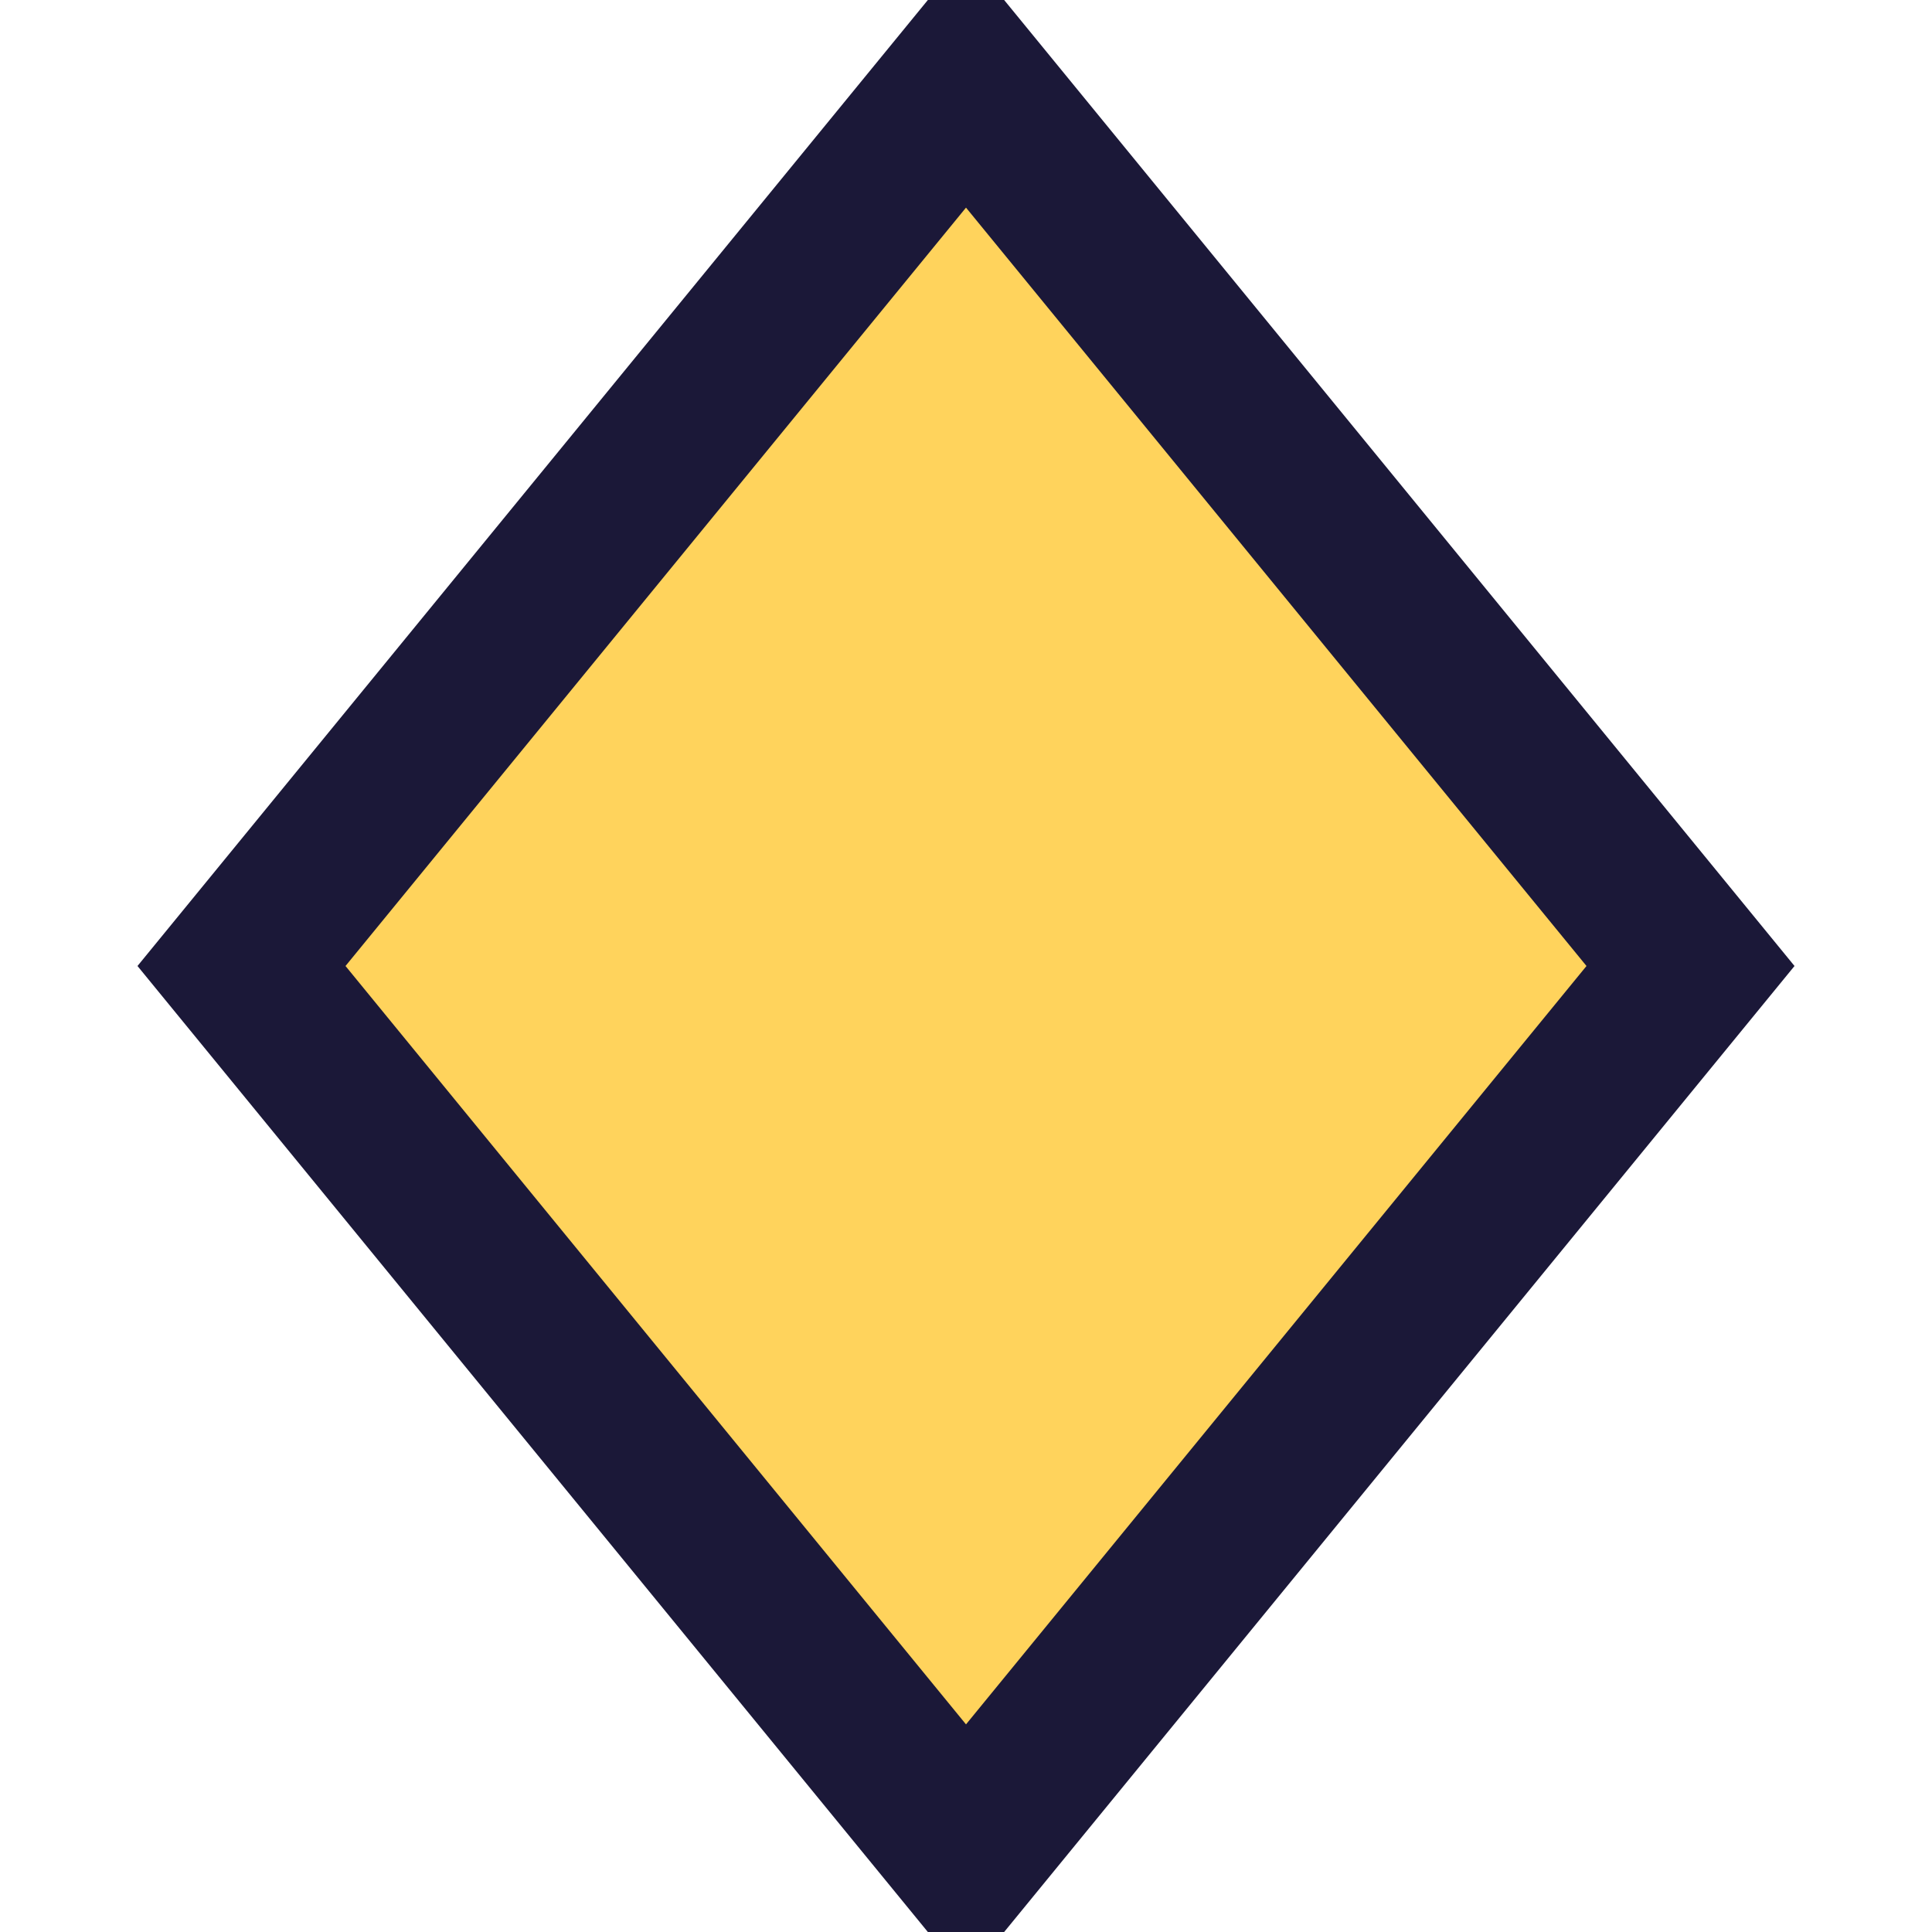
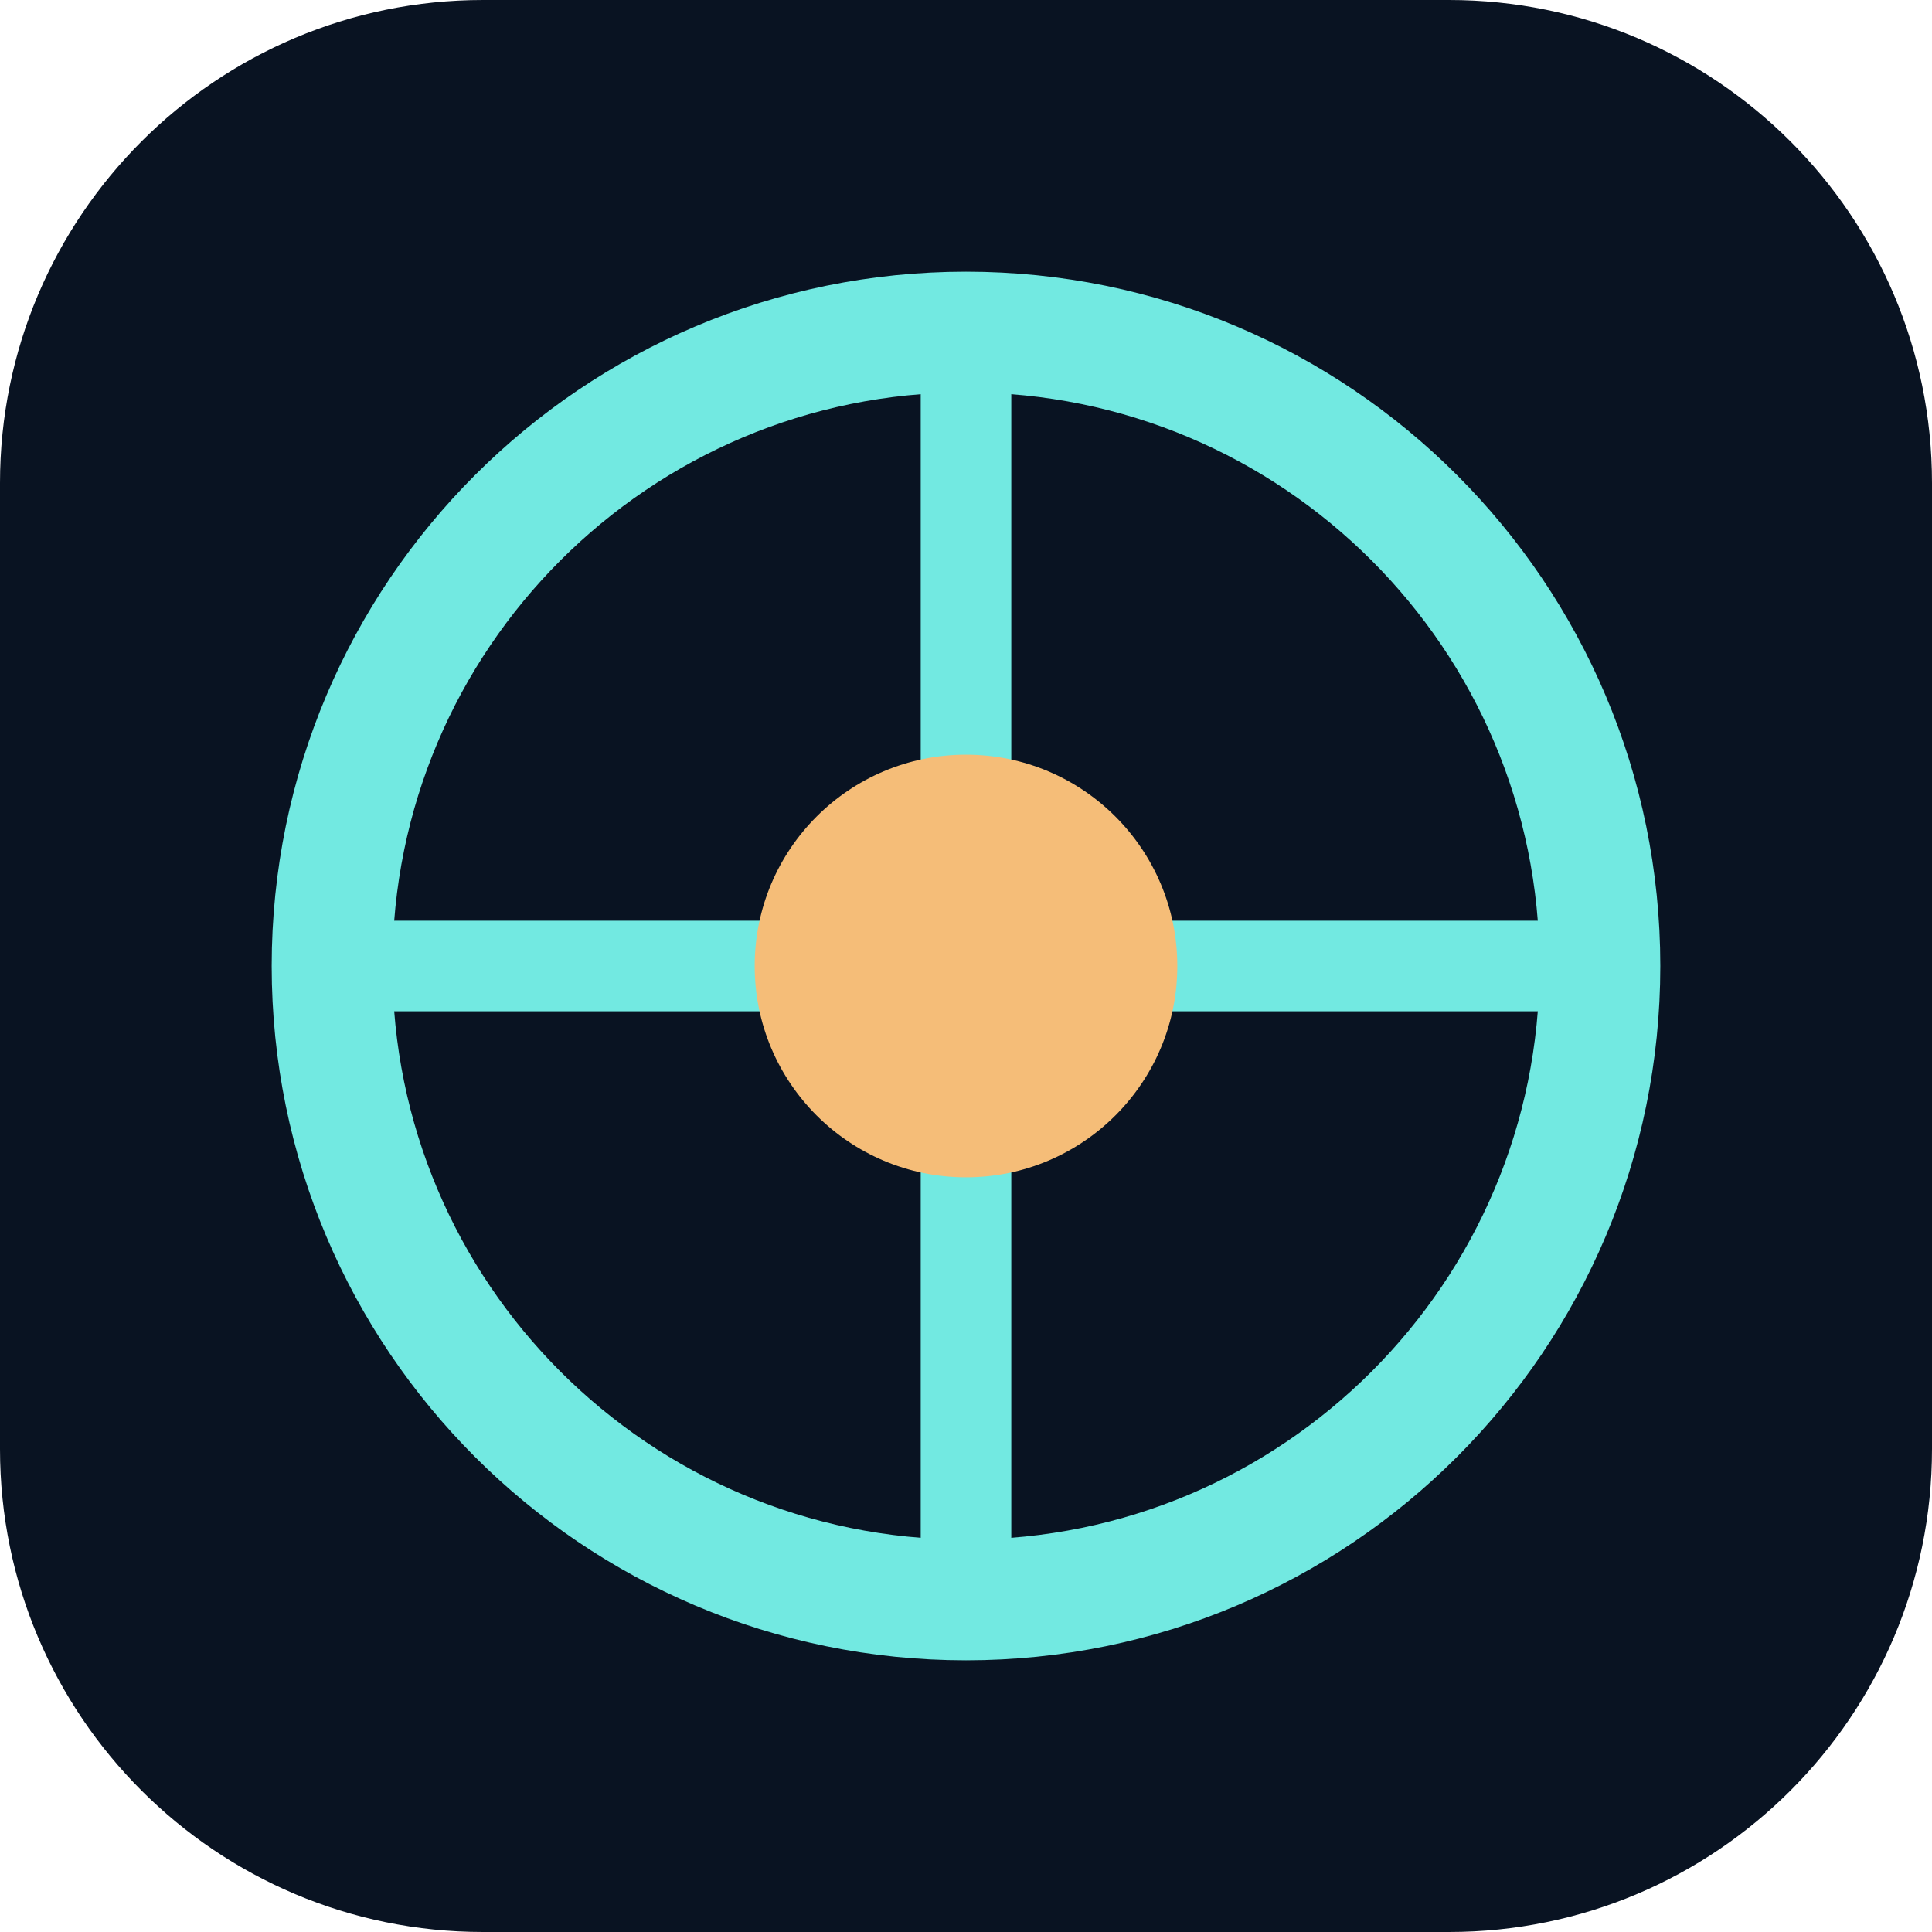
- <svg xmlns="http://www.w3.org/2000/svg" viewBox="0 0 24 24">
-   <path d="M12 1 21 12 12 23 3 12Z" fill="#ffd35c" stroke="#1b1838" stroke-width="2" />
+ <svg xmlns="http://www.w3.org/2000/svg" viewBox="0 0 64 64">
+   <rect width="64" height="64" rx="16" fill="#091322" />
+   <circle cx="32" cy="32" r="21" fill="none" stroke="#72e9e1" stroke-width="4" />
+   <path d="M32 11v42M11 32h42" stroke="#72e9e1" stroke-width="3" />
+   <circle cx="32" cy="32" r="7" fill="#f5bd78" />
</svg>
